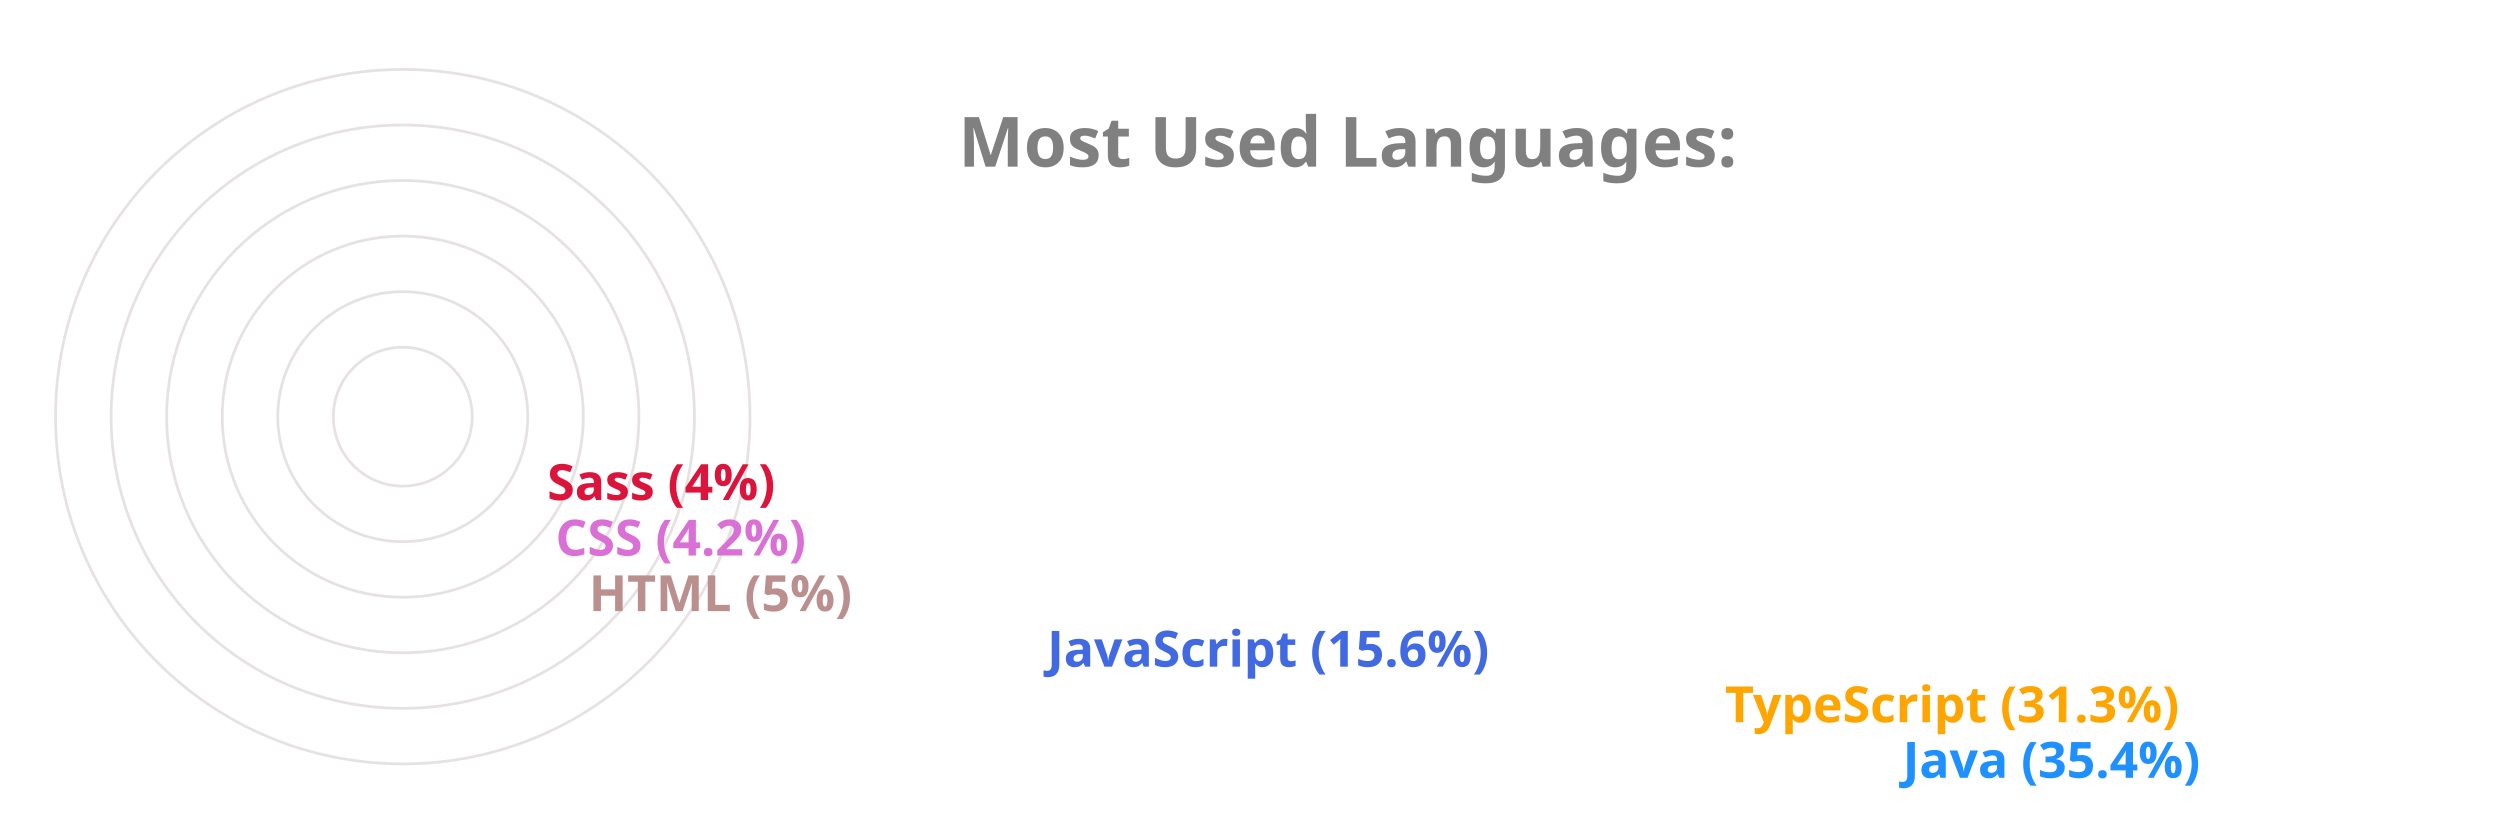
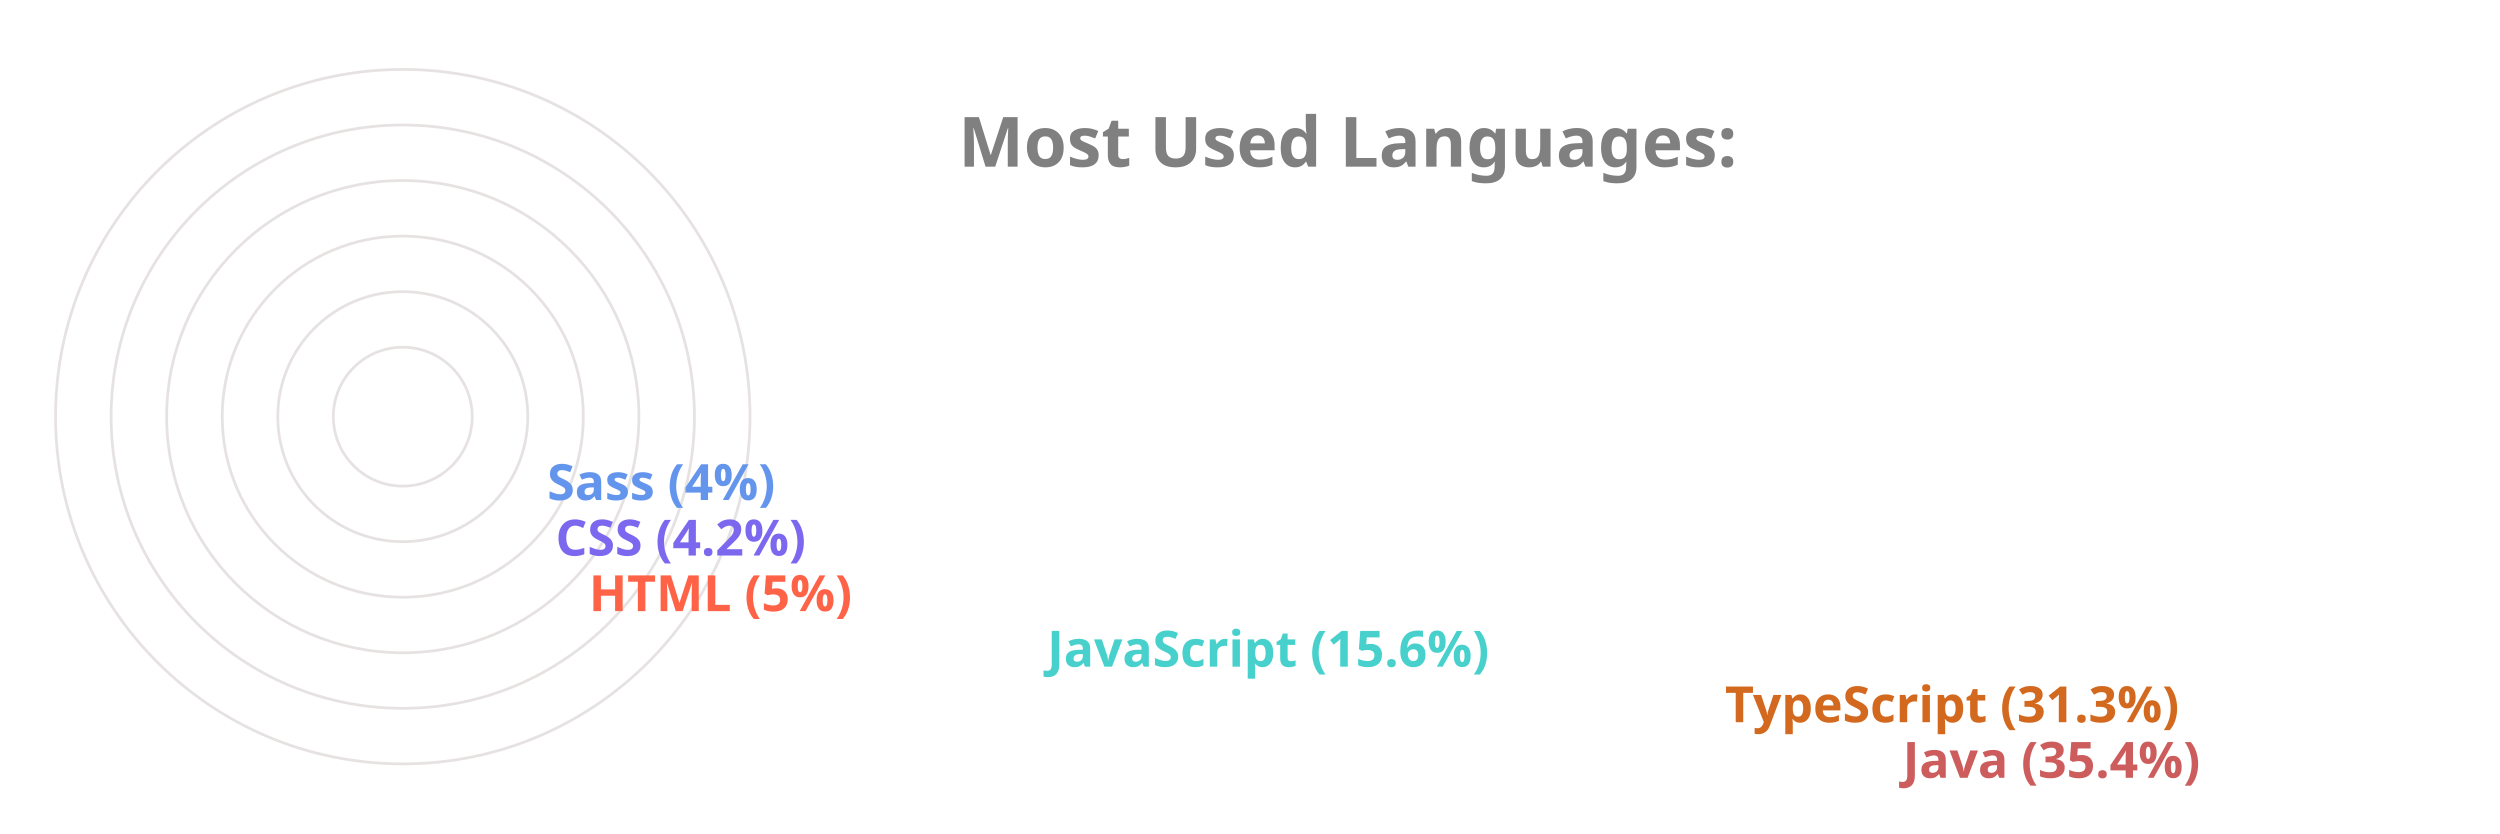
<svg xmlns="http://www.w3.org/2000/svg" viewBox="0 0 650 300" height="200px" width="600px">
  <style>
		.label {
			font: bold 25px sans-serif;
			color: #404040;
			-webkit-text-stroke: 1px white;
	  	}
		.name {
			font: bold 18px sans-serif;
			color: #404040;
	  	}

		.line {
			stroke-dasharray: 1000;
			stroke-dashoffset: 1000;
			animation: dash 3.5s ease-in-out forwards;	
			animation-iteration-count: infinite;
			animation-direction: alternate-reverse;
		}

		.path {
			stroke-dasharray: 1000;
			stroke-dashoffset: 1000;
			animation: dash 3.5s ease-in-out forwards;	
			animation-iteration-count: infinite;
			animation-direction: alternate-reverse;
		}
		  
		@keyframes dash {
			to {
				stroke-dashoffset: 0;
			}
		}

	</style>
  <g stroke="#E6E2E1" fill="none" stroke-width="1">
    <circle cx="20" cy="150" r="125" />
    <circle cx="20" cy="150" r="105" />
    <circle cx="20" cy="150" r="85" />
    <circle cx="20" cy="150" r="65" />
    <circle cx="20" cy="150" r="45" />
    <circle cx="20" cy="150" r="25" />
  </g>
  <g fill="none" stroke-width="20" class="line">
-     <line x2="550" y2="275" x1="20" y1="275" stroke="DodgerBlue" />
-     <line x2="486" y2="255" x1="20" y1="255" stroke="Orange" />
-     <line x2="242" y2="235" x1="20" y1="235" stroke="RoyalBlue" />
-     <line x2="77" y2="215" x1="20" y1="215" stroke="RosyBrown" />
-     <line x2="65" y2="195" x1="20" y1="195" stroke="Orchid" />
-     <line x2="62" y2="175" x1="20" y1="175" stroke="Crimson" />
+     <line x2="550" y2="275" x1="20" y1="275" stroke="IndianRed" />
+     <line x2="486" y2="255" x1="20" y1="255" stroke="Chocolate" />
+     <line x2="242" y2="235" x1="20" y1="235" stroke="MediumTurquoise" />
+     <line x2="77" y2="215" x1="20" y1="215" stroke="Tomato" />
+     <line x2="65" y2="195" x1="20" y1="195" stroke="MediumSlateBlue" />
+     <line x2="62" y2="175" x1="20" y1="175" stroke="CornflowerBlue" />
  </g>
  <g fill="none" stroke-width="20" stroke-linecap="round" class="path">
-     <path d="M 20 275 A 125 125 45 0 1 -82 78" stroke="DodgerBlue" />
-     <path d="M 20 255 A 105 105 45 0 1 -70 95" stroke="Orange" />
-     <path d="M 20 235 A 85 85 45 0 1 -61 126" stroke="RoyalBlue" />
-     <path d="M 20 215 A 65 65 45 0 1 -44 144" stroke="RosyBrown" />
-     <path d="M 20 195 A 45 45 45 0 1 -24 146" stroke="Orchid" />
-     <path d="M 20 175 A 25 25 45 0 1 -4 148" stroke="Crimson" />
+     <path d="M 20 275 A 125 125 45 0 1 -82 78" stroke="IndianRed" />
+     <path d="M 20 255 A 105 105 45 0 1 -70 95" stroke="Chocolate" />
+     <path d="M 20 235 A 85 85 45 0 1 -61 126" stroke="MediumTurquoise" />
+     <path d="M 20 215 A 65 65 45 0 1 -44 144" stroke="Tomato" />
+     <path d="M 20 195 A 45 45 45 0 1 -24 146" stroke="MediumSlateBlue" />
+     <path d="M 20 175 A 25 25 45 0 1 -4 148" stroke="CornflowerBlue" />
  </g>
  <g class="name">
-     <text x="560" y="280" fill="DodgerBlue">Java (35.4%)</text>
-     <text x="496" y="260" fill="Orange">TypeScript (31.3%)</text>
-     <text x="252" y="240" fill="RoyalBlue">JavaScript (15.6%)</text>
-     <text x="87" y="220" fill="RosyBrown">HTML (5%)</text>
-     <text x="75" y="200" fill="Orchid">CSS (4.2%)</text>
-     <text x="72" y="180" fill="Crimson">Sass (4%)</text>
+     <text x="560" y="280" fill="IndianRed">Java (35.4%)</text>
+     <text x="496" y="260" fill="Chocolate">TypeScript (31.3%)</text>
+     <text x="252" y="240" fill="MediumTurquoise">JavaScript (15.6%)</text>
+     <text x="87" y="220" fill="Tomato">HTML (5%)</text>
+     <text x="75" y="200" fill="MediumSlateBlue">CSS (4.2%)</text>
+     <text x="72" y="180" fill="CornflowerBlue">Sass (4%)</text>
  </g>
  <g class="label">
    <text x="220" y="60" fill="grey">Most Used Languages:</text>
  </g>
</svg>
